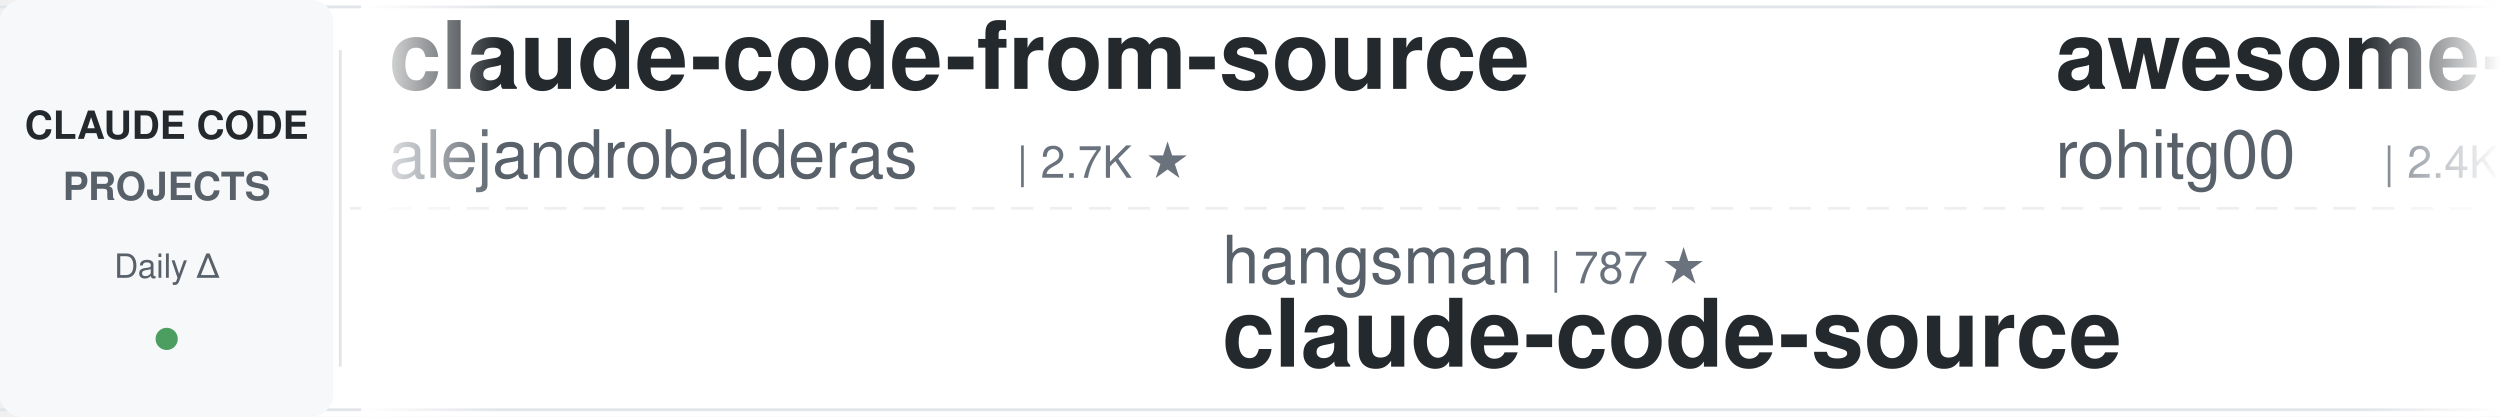
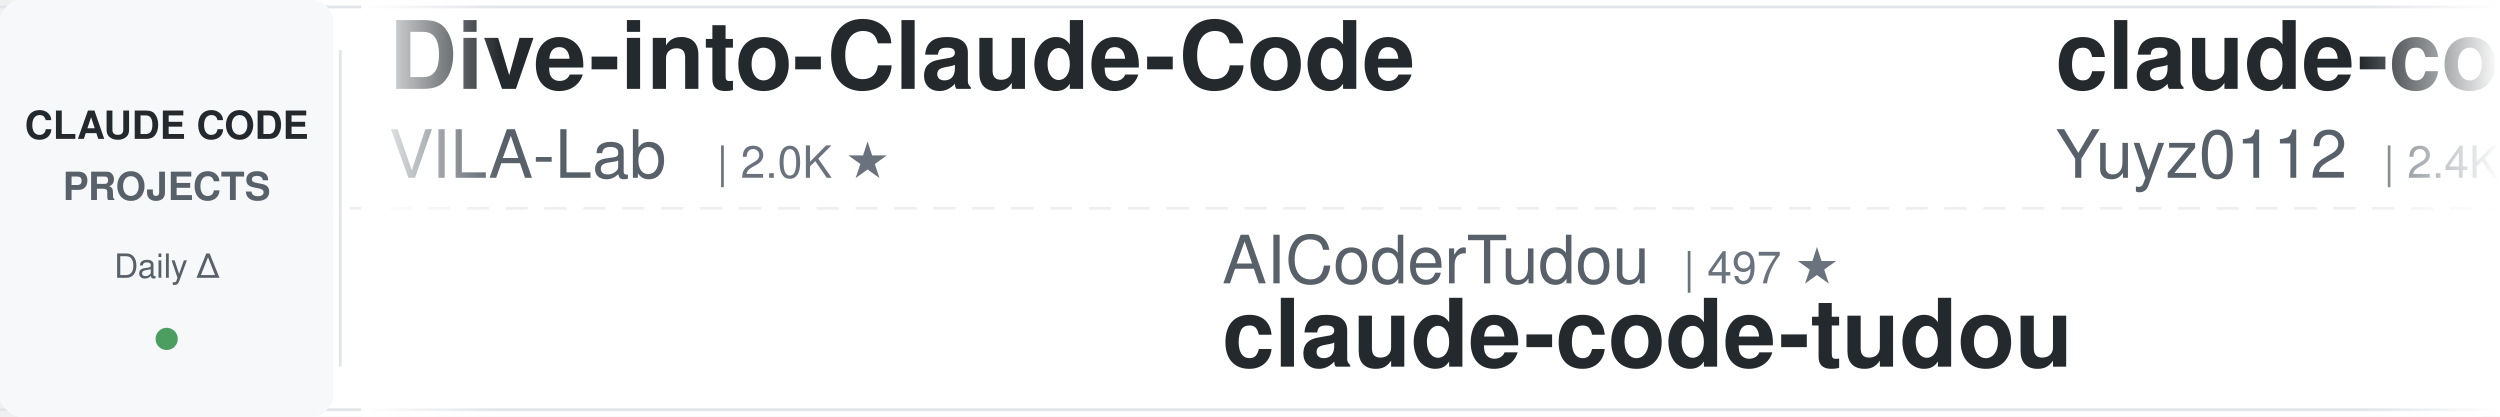
<svg xmlns="http://www.w3.org/2000/svg" width="900" height="150">
  <defs>
    <linearGradient id="leftFade" x1="0%" y1="0%" x2="100%" y2="0%">
      <stop offset="0%" style="stop-color:#ffffff;stop-opacity:1" />
      <stop offset="100%" style="stop-color:#ffffff;stop-opacity:0" />
    </linearGradient>
    <linearGradient id="rightFade" x1="0%" y1="0%" x2="100%" y2="0%">
      <stop offset="0%" style="stop-color:#ffffff;stop-opacity:0" />
      <stop offset="100%" style="stop-color:#ffffff;stop-opacity:1" />
    </linearGradient>
  </defs>
  <rect width="900" height="150" fill="#ffffff" rx="8" />
  <rect x="0" y="2" width="900" height="1" fill="#e1e4e8" />
  <rect x="0" y="147" width="900" height="1" fill="#e1e4e8" />
  <line x1="0" y1="75" x2="900" y2="75" stroke="#e1e4e8" stroke-width="1" stroke-dasharray="8 6" opacity="0.6" />
  <rect x="0" y="0" width="120" height="150" fill="#f6f8fa" rx="8" />
  <text x="60" y="50" font-family="-apple-system, BlinkMacSystemFont, 'Segoe UI', Helvetica, Arial, sans-serif" font-size="14" font-weight="600" fill="#24292e" text-anchor="middle">CLAUDE CODE</text>
  <text x="60" y="72" font-family="-apple-system, BlinkMacSystemFont, 'Segoe UI', Helvetica, Arial, sans-serif" font-size="14" font-weight="600" fill="#586069" text-anchor="middle">PROJECTS</text>
  <text x="60" y="100" font-family="-apple-system, BlinkMacSystemFont, 'Segoe UI', Helvetica, Arial, sans-serif" font-size="12" font-weight="500" fill="#586069" text-anchor="middle">Daily Δ</text>
  <circle cx="60" cy="122" r="4" fill="#22863a" opacity="0.8" />
  <rect x="122" y="18" width="1" height="114" fill="#e1e4e8" />
  <clipPath id="tickerClip">
    <rect x="130" y="0" width="770" height="150" />
  </clipPath>
  <g clip-path="url(#tickerClip)">
    <g id="tickerItems">
      <animateTransform attributeName="transform" attributeType="XML" type="translate" from="0 0" to="-3000 0" dur="54s" repeatCount="indefinite" />
      <g transform="translate(0, 0)">
-         <text x="140" y="32" font-family="-apple-system, BlinkMacSystemFont, 'Segoe UI', Helvetica, Arial, sans-serif" font-size="34" font-weight="600" fill="#24292e">claude-code-from-source</text>
-         <text x="140" y="64" font-family="-apple-system, BlinkMacSystemFont, 'Segoe UI', Helvetica, Arial, sans-serif" font-size="24" font-weight="400" fill="#586069">alejandrobalderas</text>
-         <text x="366" y="64" font-family="-apple-system, BlinkMacSystemFont, 'Segoe UI', Helvetica, Arial, sans-serif" font-size="16" font-weight="500" fill="#6a737d">| 2.7K ★</text>
+         <text x="140" y="32" font-family="-apple-system, BlinkMacSystemFont, 'Segoe UI', Helvetica, Arial, sans-serif" font-size="34" font-weight="600" fill="#24292e">Dive-into-Claude-Code</text>
+         <text x="140" y="64" font-family="-apple-system, BlinkMacSystemFont, 'Segoe UI', Helvetica, Arial, sans-serif" font-size="24" font-weight="400" fill="#586069">VILA-Lab</text>
+         <text x="258" y="64" font-family="-apple-system, BlinkMacSystemFont, 'Segoe UI', Helvetica, Arial, sans-serif" font-size="16" font-weight="500" fill="#6a737d">| 2.0K ★</text>
      </g>
      <g transform="translate(300, 0)">
-         <text x="140" y="102" font-family="-apple-system, BlinkMacSystemFont, 'Segoe UI', Helvetica, Arial, sans-serif" font-size="24" font-weight="400" fill="#586069">hangsman</text>
-         <text x="258" y="102" font-family="-apple-system, BlinkMacSystemFont, 'Segoe UI', Helvetica, Arial, sans-serif" font-size="16" font-weight="500" fill="#6a737d">| 787 ★</text>
-         <text x="140" y="132" font-family="-apple-system, BlinkMacSystemFont, 'Segoe UI', Helvetica, Arial, sans-serif" font-size="34" font-weight="600" fill="#24292e">claude-code-source</text>
+         <text x="140" y="102" font-family="-apple-system, BlinkMacSystemFont, 'Segoe UI', Helvetica, Arial, sans-serif" font-size="24" font-weight="400" fill="#586069">AICoderTudou</text>
+         <text x="306" y="102" font-family="-apple-system, BlinkMacSystemFont, 'Segoe UI', Helvetica, Arial, sans-serif" font-size="16" font-weight="500" fill="#6a737d">| 497 ★</text>
+         <text x="140" y="132" font-family="-apple-system, BlinkMacSystemFont, 'Segoe UI', Helvetica, Arial, sans-serif" font-size="34" font-weight="600" fill="#24292e">claude-code-tudou</text>
      </g>
      <g transform="translate(600, 0)">
-         <text x="140" y="32" font-family="-apple-system, BlinkMacSystemFont, 'Segoe UI', Helvetica, Arial, sans-serif" font-size="34" font-weight="600" fill="#24292e">awesome-claude-code-tool...</text>
-         <text x="140" y="64" font-family="-apple-system, BlinkMacSystemFont, 'Segoe UI', Helvetica, Arial, sans-serif" font-size="24" font-weight="400" fill="#586069">rohitg00</text>
+         <text x="140" y="32" font-family="-apple-system, BlinkMacSystemFont, 'Segoe UI', Helvetica, Arial, sans-serif" font-size="34" font-weight="600" fill="#24292e">claude-code-reverse</text>
+         <text x="140" y="64" font-family="-apple-system, BlinkMacSystemFont, 'Segoe UI', Helvetica, Arial, sans-serif" font-size="24" font-weight="400" fill="#586069">Yuyz0112</text>
        <text x="258" y="64" font-family="-apple-system, BlinkMacSystemFont, 'Segoe UI', Helvetica, Arial, sans-serif" font-size="16" font-weight="500" fill="#6a737d">| 2.4K ★</text>
      </g>
      <g transform="translate(900, 0)">
-         <text x="140" y="102" font-family="-apple-system, BlinkMacSystemFont, 'Segoe UI', Helvetica, Arial, sans-serif" font-size="24" font-weight="400" fill="#586069">liuup</text>
-         <text x="222" y="102" font-family="-apple-system, BlinkMacSystemFont, 'Segoe UI', Helvetica, Arial, sans-serif" font-size="16" font-weight="500" fill="#6a737d">| 3.6K ★</text>
-         <text x="140" y="132" font-family="-apple-system, BlinkMacSystemFont, 'Segoe UI', Helvetica, Arial, sans-serif" font-size="34" font-weight="600" fill="#24292e">claude-code-analysis</text>
+         <text x="140" y="102" font-family="-apple-system, BlinkMacSystemFont, 'Segoe UI', Helvetica, Arial, sans-serif" font-size="24" font-weight="400" fill="#586069">affaan-m</text>
+         <text x="258" y="102" font-family="-apple-system, BlinkMacSystemFont, 'Segoe UI', Helvetica, Arial, sans-serif" font-size="16" font-weight="500" fill="#6a737d">| 232.5K ★</text>
+         <text x="140" y="132" font-family="-apple-system, BlinkMacSystemFont, 'Segoe UI', Helvetica, Arial, sans-serif" font-size="34" font-weight="600" fill="#24292e">ECC</text>
      </g>
      <g transform="translate(1200, 0)">
-         <text x="140" y="32" font-family="-apple-system, BlinkMacSystemFont, 'Segoe UI', Helvetica, Arial, sans-serif" font-size="34" font-weight="600" fill="#24292e">claude-code-guide</text>
-         <text x="140" y="64" font-family="-apple-system, BlinkMacSystemFont, 'Segoe UI', Helvetica, Arial, sans-serif" font-size="24" font-weight="400" fill="#586069">zebbern</text>
-         <text x="246" y="64" font-family="-apple-system, BlinkMacSystemFont, 'Segoe UI', Helvetica, Arial, sans-serif" font-size="16" font-weight="500" fill="#6a737d">| 4.4K ★</text>
+         <text x="140" y="32" font-family="-apple-system, BlinkMacSystemFont, 'Segoe UI', Helvetica, Arial, sans-serif" font-size="34" font-weight="600" fill="#24292e">pi-vs-claude-code</text>
+         <text x="140" y="64" font-family="-apple-system, BlinkMacSystemFont, 'Segoe UI', Helvetica, Arial, sans-serif" font-size="24" font-weight="400" fill="#586069">disler</text>
+         <text x="234" y="64" font-family="-apple-system, BlinkMacSystemFont, 'Segoe UI', Helvetica, Arial, sans-serif" font-size="16" font-weight="500" fill="#6a737d">| 1.5K ★</text>
      </g>
      <g transform="translate(1500, 0)">
-         <text x="140" y="102" font-family="-apple-system, BlinkMacSystemFont, 'Segoe UI', Helvetica, Arial, sans-serif" font-size="24" font-weight="400" fill="#586069">FlorianBruniaux</text>
-         <text x="342" y="102" font-family="-apple-system, BlinkMacSystemFont, 'Segoe UI', Helvetica, Arial, sans-serif" font-size="16" font-weight="500" fill="#6a737d">| 5.5K ★</text>
-         <text x="140" y="132" font-family="-apple-system, BlinkMacSystemFont, 'Segoe UI', Helvetica, Arial, sans-serif" font-size="34" font-weight="600" fill="#24292e">claude-code-ultimate-gui...</text>
+         <text x="140" y="102" font-family="-apple-system, BlinkMacSystemFont, 'Segoe UI', Helvetica, Arial, sans-serif" font-size="24" font-weight="400" fill="#586069">digitalsamba</text>
+         <text x="306" y="102" font-family="-apple-system, BlinkMacSystemFont, 'Segoe UI', Helvetica, Arial, sans-serif" font-size="16" font-weight="500" fill="#6a737d">| 1.8K ★</text>
+         <text x="140" y="132" font-family="-apple-system, BlinkMacSystemFont, 'Segoe UI', Helvetica, Arial, sans-serif" font-size="34" font-weight="600" fill="#24292e">claude-code-video-toolki...</text>
      </g>
      <g transform="translate(1800, 0)">
-         <text x="140" y="32" font-family="-apple-system, BlinkMacSystemFont, 'Segoe UI', Helvetica, Arial, sans-serif" font-size="34" font-weight="600" fill="#24292e">claude-code-engineering</text>
-         <text x="140" y="64" font-family="-apple-system, BlinkMacSystemFont, 'Segoe UI', Helvetica, Arial, sans-serif" font-size="24" font-weight="400" fill="#586069">huangjia2019</text>
-         <text x="306" y="64" font-family="-apple-system, BlinkMacSystemFont, 'Segoe UI', Helvetica, Arial, sans-serif" font-size="16" font-weight="500" fill="#6a737d">| 1.0K ★</text>
+         <text x="140" y="32" font-family="-apple-system, BlinkMacSystemFont, 'Segoe UI', Helvetica, Arial, sans-serif" font-size="34" font-weight="600" fill="#24292e">claude-code-source-build</text>
+         <text x="140" y="64" font-family="-apple-system, BlinkMacSystemFont, 'Segoe UI', Helvetica, Arial, sans-serif" font-size="24" font-weight="400" fill="#586069">andrew-kramer-inno</text>
+         <text x="378" y="64" font-family="-apple-system, BlinkMacSystemFont, 'Segoe UI', Helvetica, Arial, sans-serif" font-size="16" font-weight="500" fill="#6a737d">| 594 ★</text>
      </g>
      <g transform="translate(2100, 0)">
-         <text x="140" y="102" font-family="-apple-system, BlinkMacSystemFont, 'Segoe UI', Helvetica, Arial, sans-serif" font-size="24" font-weight="400" fill="#586069">Pimzino</text>
-         <text x="246" y="102" font-family="-apple-system, BlinkMacSystemFont, 'Segoe UI', Helvetica, Arial, sans-serif" font-size="16" font-weight="500" fill="#6a737d">| 3.8K ★</text>
-         <text x="140" y="132" font-family="-apple-system, BlinkMacSystemFont, 'Segoe UI', Helvetica, Arial, sans-serif" font-size="34" font-weight="600" fill="#24292e">claude-code-spec-workflo...</text>
+         <text x="140" y="102" font-family="-apple-system, BlinkMacSystemFont, 'Segoe UI', Helvetica, Arial, sans-serif" font-size="24" font-weight="400" fill="#586069">nicedreamzapp</text>
+         <text x="318" y="102" font-family="-apple-system, BlinkMacSystemFont, 'Segoe UI', Helvetica, Arial, sans-serif" font-size="16" font-weight="500" fill="#6a737d">| 3.0K ★</text>
+         <text x="140" y="132" font-family="-apple-system, BlinkMacSystemFont, 'Segoe UI', Helvetica, Arial, sans-serif" font-size="34" font-weight="600" fill="#24292e">claude-code-local</text>
      </g>
      <g transform="translate(2400, 0)">
-         <text x="140" y="32" font-family="-apple-system, BlinkMacSystemFont, 'Segoe UI', Helvetica, Arial, sans-serif" font-size="34" font-weight="600" fill="#24292e">Auto-claude-code-researc...</text>
-         <text x="140" y="64" font-family="-apple-system, BlinkMacSystemFont, 'Segoe UI', Helvetica, Arial, sans-serif" font-size="24" font-weight="400" fill="#586069">wanshuiyin</text>
-         <text x="282" y="64" font-family="-apple-system, BlinkMacSystemFont, 'Segoe UI', Helvetica, Arial, sans-serif" font-size="16" font-weight="500" fill="#6a737d">| 13.8K ★</text>
+         <text x="140" y="32" font-family="-apple-system, BlinkMacSystemFont, 'Segoe UI', Helvetica, Arial, sans-serif" font-size="34" font-weight="600" fill="#24292e">arcads-claude-code</text>
+         <text x="140" y="64" font-family="-apple-system, BlinkMacSystemFont, 'Segoe UI', Helvetica, Arial, sans-serif" font-size="24" font-weight="400" fill="#586069">krusemediallc</text>
+         <text x="318" y="64" font-family="-apple-system, BlinkMacSystemFont, 'Segoe UI', Helvetica, Arial, sans-serif" font-size="16" font-weight="500" fill="#6a737d">| 1.0K ★</text>
      </g>
      <g transform="translate(2700, 0)">
-         <text x="140" y="102" font-family="-apple-system, BlinkMacSystemFont, 'Segoe UI', Helvetica, Arial, sans-serif" font-size="24" font-weight="400" fill="#586069">Yuyz0112</text>
-         <text x="258" y="102" font-family="-apple-system, BlinkMacSystemFont, 'Segoe UI', Helvetica, Arial, sans-serif" font-size="16" font-weight="500" fill="#6a737d">| 2.4K ★</text>
-         <text x="140" y="132" font-family="-apple-system, BlinkMacSystemFont, 'Segoe UI', Helvetica, Arial, sans-serif" font-size="34" font-weight="600" fill="#24292e">claude-code-reverse</text>
+         <text x="140" y="102" font-family="-apple-system, BlinkMacSystemFont, 'Segoe UI', Helvetica, Arial, sans-serif" font-size="24" font-weight="400" fill="#586069">centminmod</text>
+         <text x="282" y="102" font-family="-apple-system, BlinkMacSystemFont, 'Segoe UI', Helvetica, Arial, sans-serif" font-size="16" font-weight="500" fill="#6a737d">| 2.5K ★</text>
+         <text x="140" y="132" font-family="-apple-system, BlinkMacSystemFont, 'Segoe UI', Helvetica, Arial, sans-serif" font-size="34" font-weight="600" fill="#24292e">my-claude-code-setup</text>
      </g>
      <g transform="translate(3000, 0)">
-         <text x="140" y="32" font-family="-apple-system, BlinkMacSystemFont, 'Segoe UI', Helvetica, Arial, sans-serif" font-size="34" font-weight="600" fill="#24292e">claude-code-from-source</text>
-         <text x="140" y="64" font-family="-apple-system, BlinkMacSystemFont, 'Segoe UI', Helvetica, Arial, sans-serif" font-size="24" font-weight="400" fill="#586069">alejandrobalderas</text>
-         <text x="366" y="64" font-family="-apple-system, BlinkMacSystemFont, 'Segoe UI', Helvetica, Arial, sans-serif" font-size="16" font-weight="500" fill="#6a737d">| 2.7K ★</text>
+         <text x="140" y="32" font-family="-apple-system, BlinkMacSystemFont, 'Segoe UI', Helvetica, Arial, sans-serif" font-size="34" font-weight="600" fill="#24292e">Dive-into-Claude-Code</text>
+         <text x="140" y="64" font-family="-apple-system, BlinkMacSystemFont, 'Segoe UI', Helvetica, Arial, sans-serif" font-size="24" font-weight="400" fill="#586069">VILA-Lab</text>
+         <text x="258" y="64" font-family="-apple-system, BlinkMacSystemFont, 'Segoe UI', Helvetica, Arial, sans-serif" font-size="16" font-weight="500" fill="#6a737d">| 2.0K ★</text>
      </g>
      <g transform="translate(3300, 0)">
-         <text x="140" y="102" font-family="-apple-system, BlinkMacSystemFont, 'Segoe UI', Helvetica, Arial, sans-serif" font-size="24" font-weight="400" fill="#586069">hangsman</text>
-         <text x="258" y="102" font-family="-apple-system, BlinkMacSystemFont, 'Segoe UI', Helvetica, Arial, sans-serif" font-size="16" font-weight="500" fill="#6a737d">| 787 ★</text>
-         <text x="140" y="132" font-family="-apple-system, BlinkMacSystemFont, 'Segoe UI', Helvetica, Arial, sans-serif" font-size="34" font-weight="600" fill="#24292e">claude-code-source</text>
+         <text x="140" y="102" font-family="-apple-system, BlinkMacSystemFont, 'Segoe UI', Helvetica, Arial, sans-serif" font-size="24" font-weight="400" fill="#586069">AICoderTudou</text>
+         <text x="306" y="102" font-family="-apple-system, BlinkMacSystemFont, 'Segoe UI', Helvetica, Arial, sans-serif" font-size="16" font-weight="500" fill="#6a737d">| 497 ★</text>
+         <text x="140" y="132" font-family="-apple-system, BlinkMacSystemFont, 'Segoe UI', Helvetica, Arial, sans-serif" font-size="34" font-weight="600" fill="#24292e">claude-code-tudou</text>
      </g>
      <g transform="translate(3600, 0)">
-         <text x="140" y="32" font-family="-apple-system, BlinkMacSystemFont, 'Segoe UI', Helvetica, Arial, sans-serif" font-size="34" font-weight="600" fill="#24292e">awesome-claude-code-tool...</text>
-         <text x="140" y="64" font-family="-apple-system, BlinkMacSystemFont, 'Segoe UI', Helvetica, Arial, sans-serif" font-size="24" font-weight="400" fill="#586069">rohitg00</text>
+         <text x="140" y="32" font-family="-apple-system, BlinkMacSystemFont, 'Segoe UI', Helvetica, Arial, sans-serif" font-size="34" font-weight="600" fill="#24292e">claude-code-reverse</text>
+         <text x="140" y="64" font-family="-apple-system, BlinkMacSystemFont, 'Segoe UI', Helvetica, Arial, sans-serif" font-size="24" font-weight="400" fill="#586069">Yuyz0112</text>
        <text x="258" y="64" font-family="-apple-system, BlinkMacSystemFont, 'Segoe UI', Helvetica, Arial, sans-serif" font-size="16" font-weight="500" fill="#6a737d">| 2.4K ★</text>
      </g>
      <g transform="translate(3900, 0)">
-         <text x="140" y="102" font-family="-apple-system, BlinkMacSystemFont, 'Segoe UI', Helvetica, Arial, sans-serif" font-size="24" font-weight="400" fill="#586069">liuup</text>
-         <text x="222" y="102" font-family="-apple-system, BlinkMacSystemFont, 'Segoe UI', Helvetica, Arial, sans-serif" font-size="16" font-weight="500" fill="#6a737d">| 3.6K ★</text>
-         <text x="140" y="132" font-family="-apple-system, BlinkMacSystemFont, 'Segoe UI', Helvetica, Arial, sans-serif" font-size="34" font-weight="600" fill="#24292e">claude-code-analysis</text>
+         <text x="140" y="102" font-family="-apple-system, BlinkMacSystemFont, 'Segoe UI', Helvetica, Arial, sans-serif" font-size="24" font-weight="400" fill="#586069">affaan-m</text>
+         <text x="258" y="102" font-family="-apple-system, BlinkMacSystemFont, 'Segoe UI', Helvetica, Arial, sans-serif" font-size="16" font-weight="500" fill="#6a737d">| 232.5K ★</text>
+         <text x="140" y="132" font-family="-apple-system, BlinkMacSystemFont, 'Segoe UI', Helvetica, Arial, sans-serif" font-size="34" font-weight="600" fill="#24292e">ECC</text>
      </g>
    </g>
  </g>
  <rect x="130" y="0" width="50" height="150" fill="url(#leftFade)" />
  <rect x="850" y="0" width="50" height="150" fill="url(#rightFade)" />
</svg>
